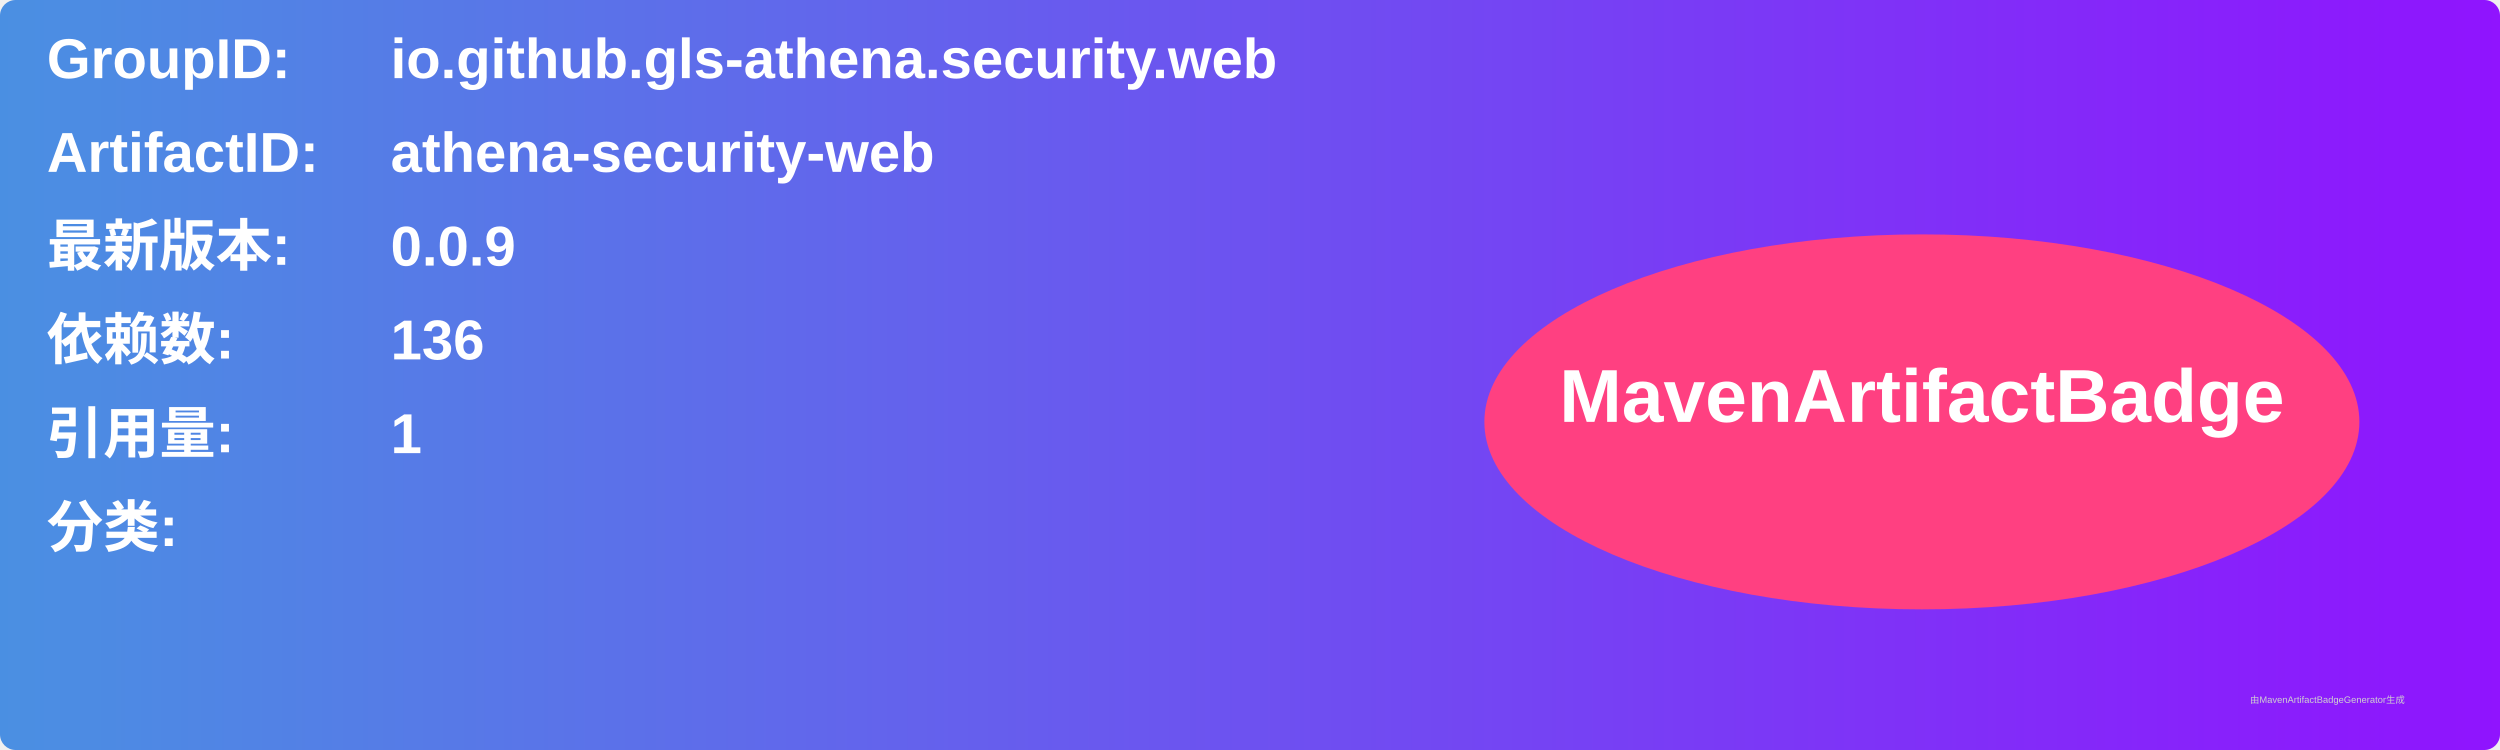
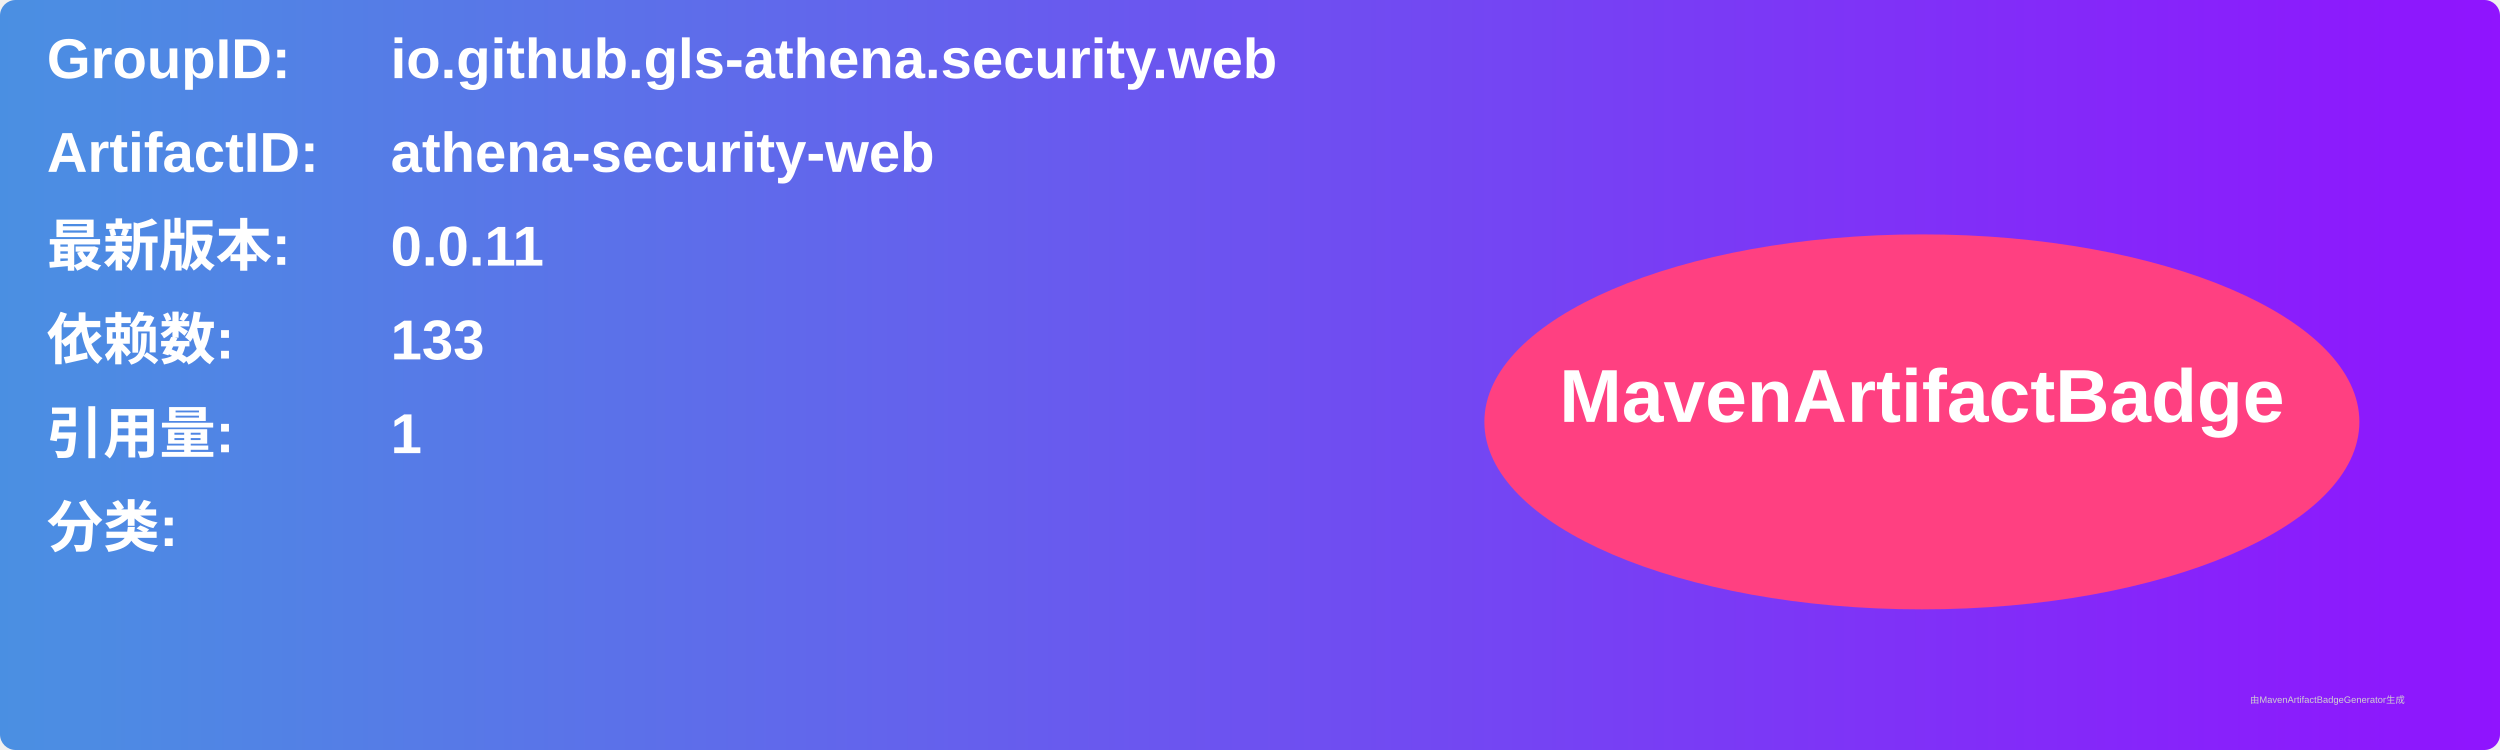
<svg xmlns="http://www.w3.org/2000/svg" width="800" height="240" viewBox="0 0 800 240">
  <linearGradient id="grad" x1="0%" y1="0%" x2="100%" y2="0%">
    <stop offset="0%" stop-color="#4a90e2" />
    <stop offset="100%" stop-color="#9013fe" />
  </linearGradient>
  <rect width="100%" height="100%" rx="5" ry="5" fill="url(#grad)" />
  <g transform="translate(15, 15)">
    <text x="0" y="10" font-family="Arial" font-size="18" fill="white" font-weight="bold" width="260">GroupID:</text>
    <text x="110" y="10" font-family="Arial" font-size="18" fill="white" font-weight="bold" width="460">io.github.gls-athena.security.web</text>
    <text x="0" y="40" font-family="Arial" font-size="18" fill="white" font-weight="bold" width="260">ArtifactID:</text>
    <text x="110" y="40" font-family="Arial" font-size="18" fill="white" font-weight="bold" width="460">athena-security-web</text>
    <text x="0" y="70" font-family="Arial" font-size="18" fill="white" font-weight="bold">最新版本:</text>
    <text x="110" y="70" font-family="Arial" font-size="18" fill="white" font-weight="bold">
-       <tspan font-weight="bold">0.0.9</tspan>
+       <tspan font-weight="bold">0.0.11</tspan>
    </text>
    <text x="0" y="100" font-family="Arial" font-size="18" fill="white" font-weight="bold">依赖数: </text>
    <text x="110" y="100" font-family="Arial" font-size="18" fill="white">
-       <tspan font-weight="bold">136</tspan>
+       <tspan font-weight="bold">133</tspan>
    </text>
    <text x="0" y="130" font-family="Arial" font-size="18" fill="white" font-weight="bold">引用量: </text>
    <text x="110" y="130" font-family="Arial" font-size="18" fill="white">
      <tspan font-weight="bold">1</tspan>
    </text>
    <text x="0" y="160" font-family="Arial" font-size="18" fill="white" font-weight="bold">分类:</text>
    <text x="10" y="190" font-family="Arial" font-size="10" fill="white">
      <tspan font-weight="bold" />
    </text>
    <ellipse cx="600" cy="120" rx="140" ry="60" fill="#ff4081" />
    <text x="600" y="120" text-anchor="middle" font-family="Arial" font-size="24" fill="white" font-weight="bold">MavenArtifactBadge</text>
  </g>
  <text x="720" y="225" font-family="Arial" font-size="3" fill="#d0d0d0">由MavenArtifactBadgeGenerator生成</text>
</svg>
